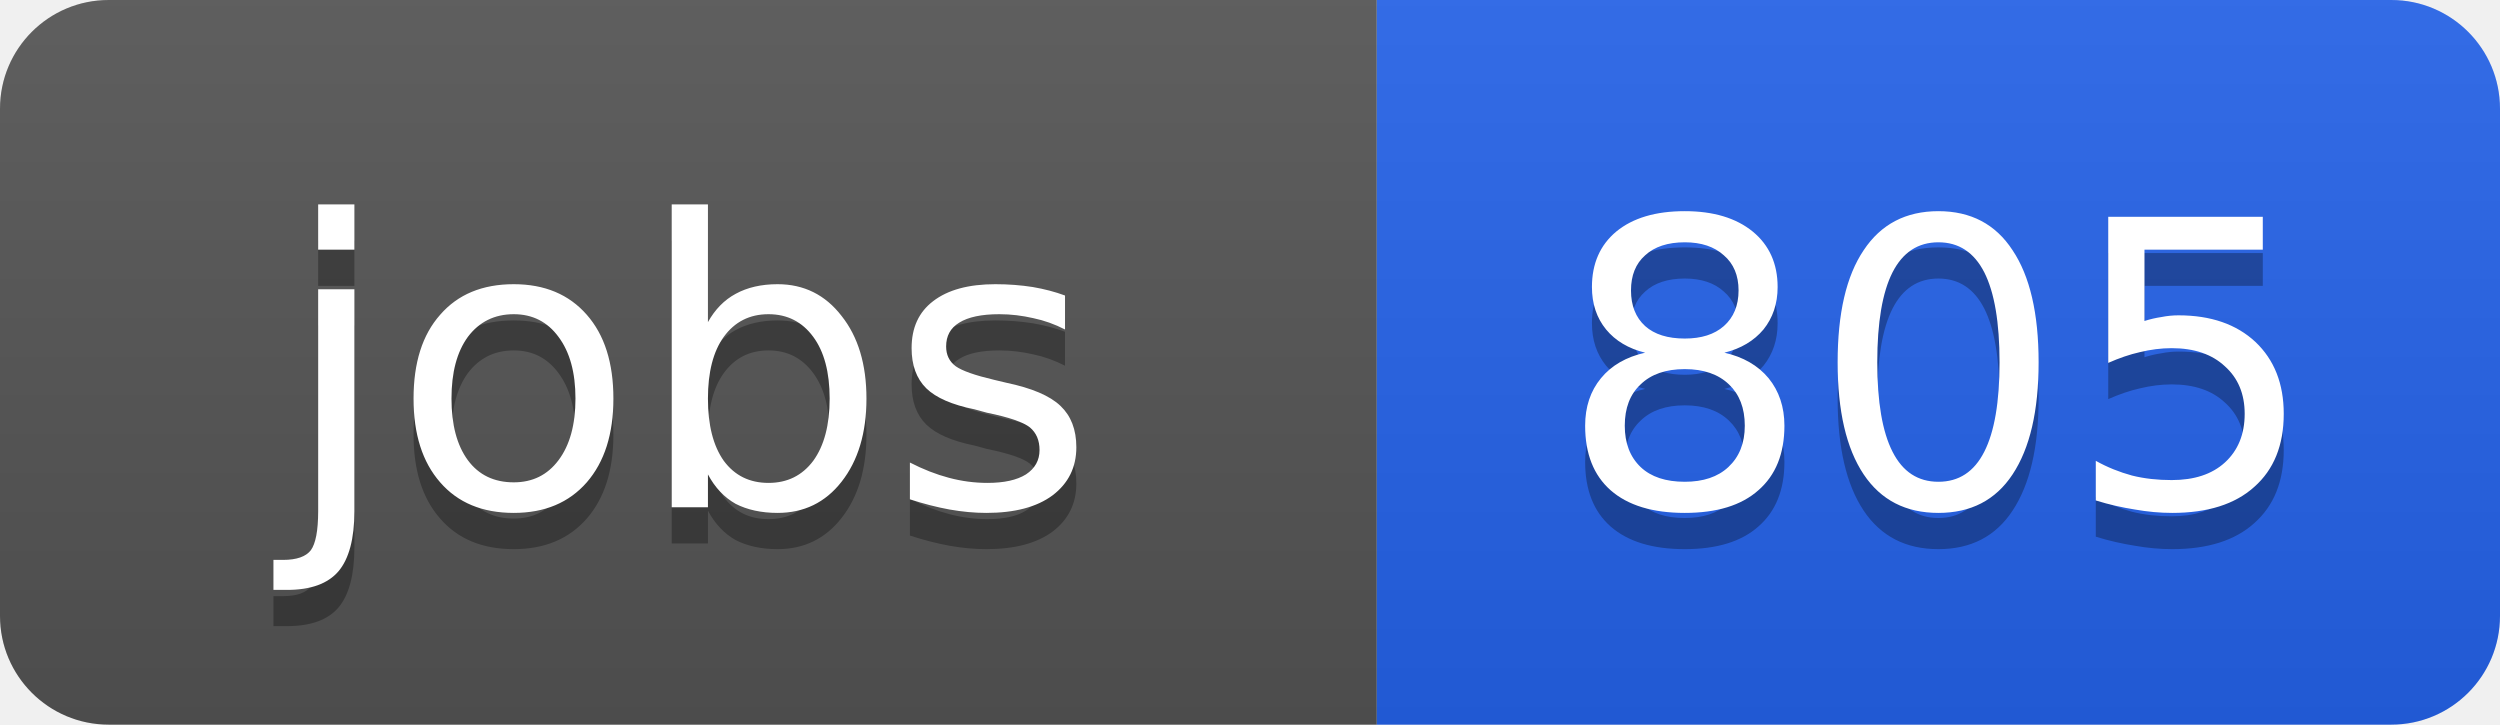
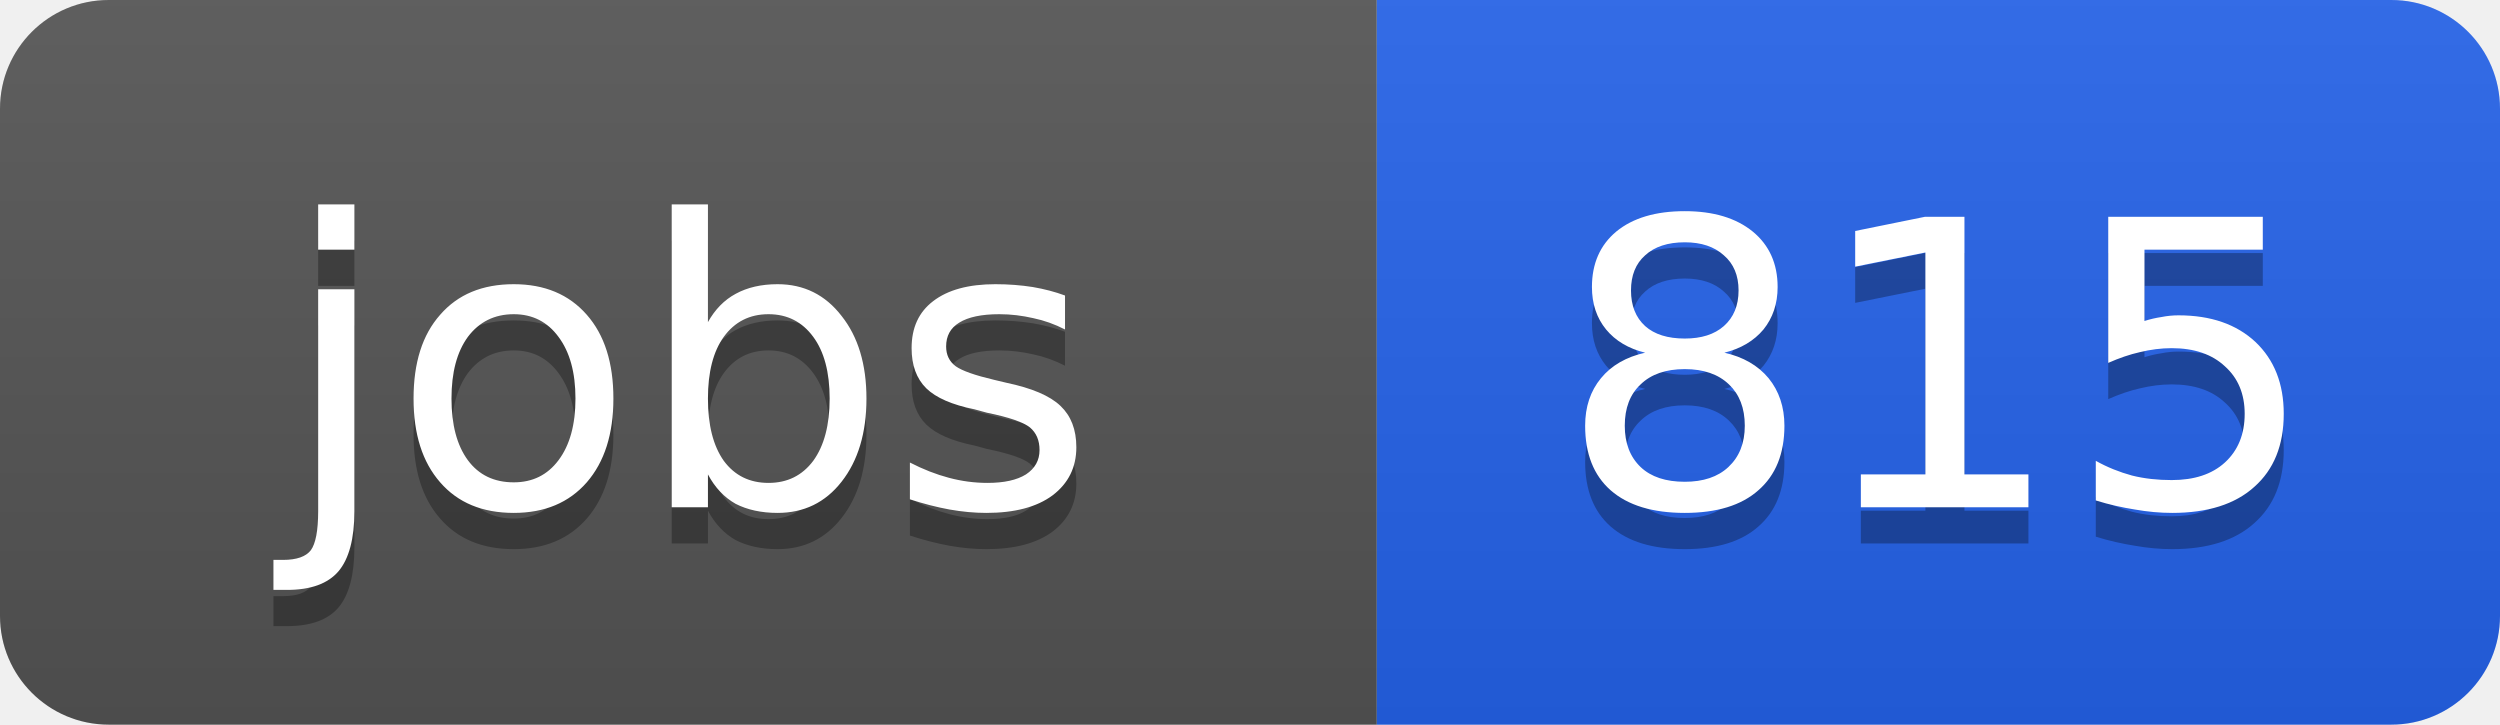
<svg xmlns="http://www.w3.org/2000/svg" width="69" height="20">
  <linearGradient id="b" x2="0" y2="100%">
    <stop offset="0" stop-color="#bbb" stop-opacity=".1" />
    <stop offset="1" stop-opacity=".1" />
  </linearGradient>
  <clipPath id="a">
    <rect width="69" height="20" rx="3" fill="#fff" />
  </clipPath>
  <g clip-path="url(#a)">
    <path fill="#555" d="M0 0h38v20H0z" />
    <path fill="#2563eb" d="M38 0h31v20H38z" />
    <path fill="url(#b)" d="M0 0h69v20H0z" />
  </g>
  <g fill="#fff" text-anchor="middle" font-family="DejaVu Sans,Verdana,Geneva,sans-serif" font-size="11">
    <text x="19" y="15" fill="#010101" fill-opacity=".3">jobs</text>
    <text x="19" y="14">jobs</text>
-     <text x="53.5" y="15" fill="#010101" fill-opacity=".3">805</text>
-     <text x="53.5" y="14">805</text>
+     <text x="53.5" y="15" fill="#010101" fill-opacity=".3">815</text>
+     <text x="53.5" y="14">815</text>
  </g>
</svg>
